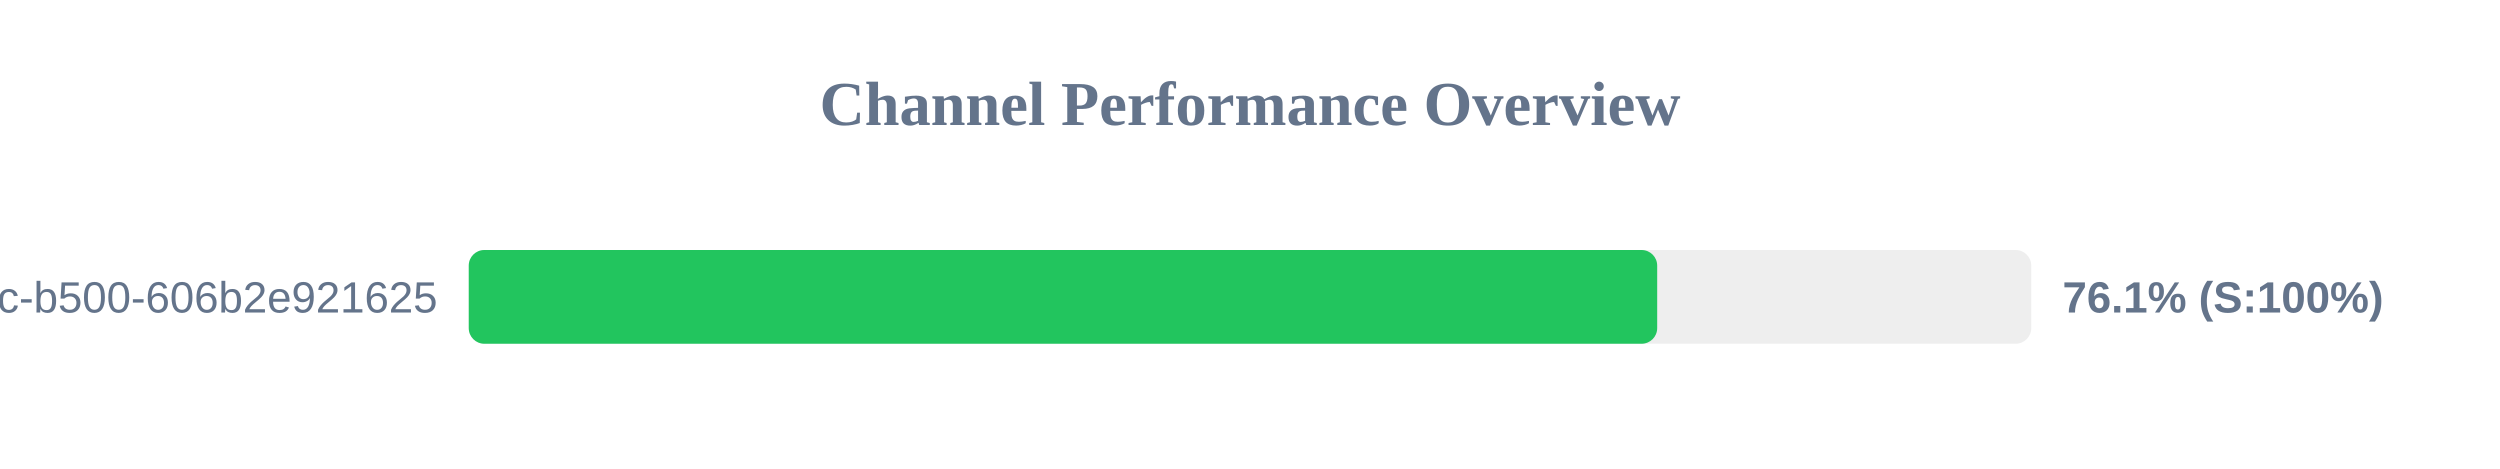
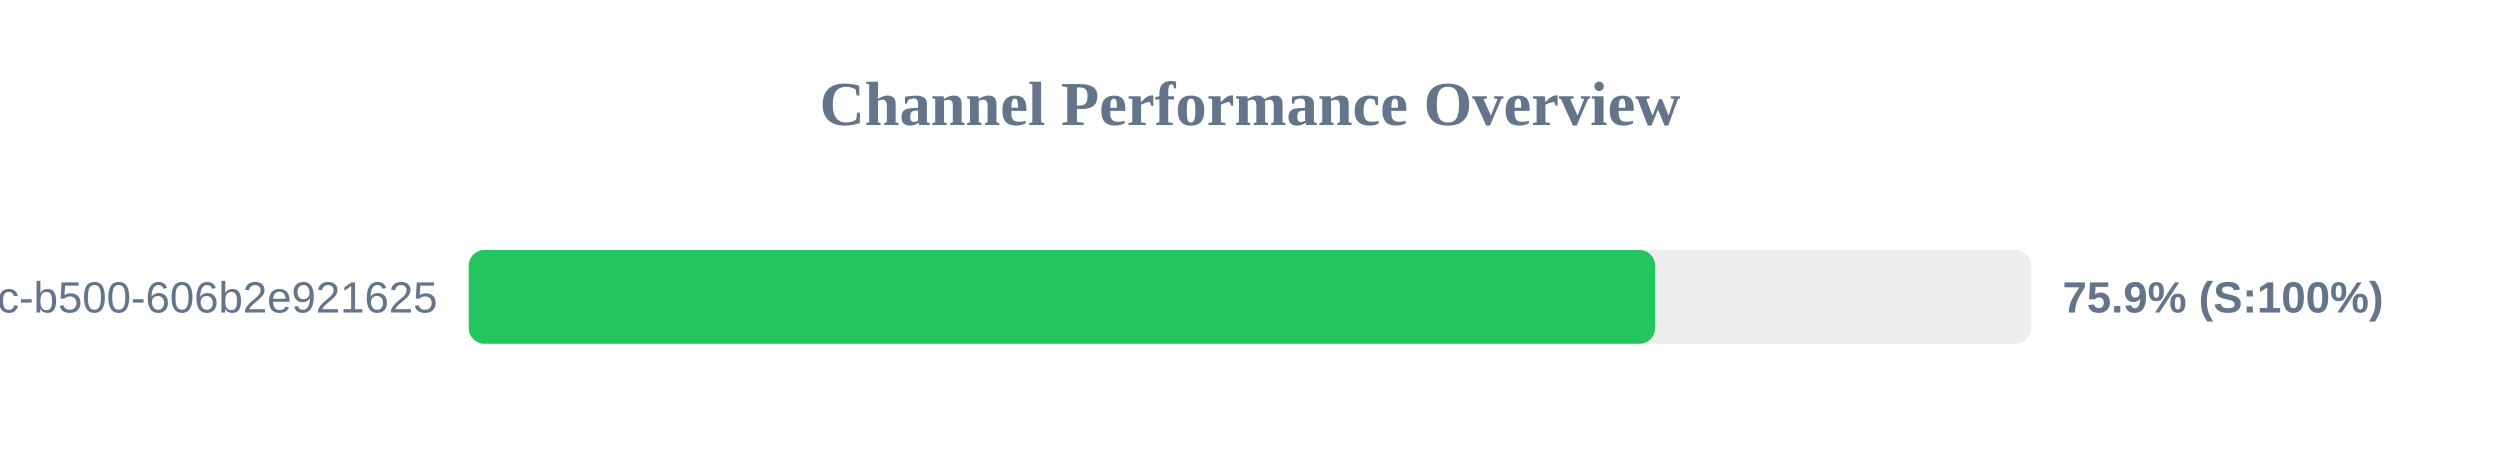
<svg xmlns="http://www.w3.org/2000/svg" width="800" height="150" version="1.1">
  <style>
        .row { font: 14px Arial; fill: #64748b; }
        .score { font: bold 14px Arial; fill: #64748b; }
    </style>
  <text x="400" y="40" text-anchor="middle" font-size="20px" font-weight="bold" fill="#64748b">Channel Performance Overview</text>
  <rect x="150" y="80" width="500" height="30" fill="#eee" rx="5" />
-   <rect x="150" y="80" width="380.3" height="30" fill="#22c55e" rx="5" />
+   <rect x="150" y="80" width="379.65" height="30" fill="#22c55e" rx="5" />
  <text x="140" y="100" text-anchor="end" class="row">?uuid=f901861b-6491-450c-b500-606b2e921625</text>
-   <text x="660" y="100" text-anchor="start" class="score">76.1% (S:100%)</text>
+   <text x="660" y="100" text-anchor="start" class="score">75.9% (S:100%)</text>
</svg>
